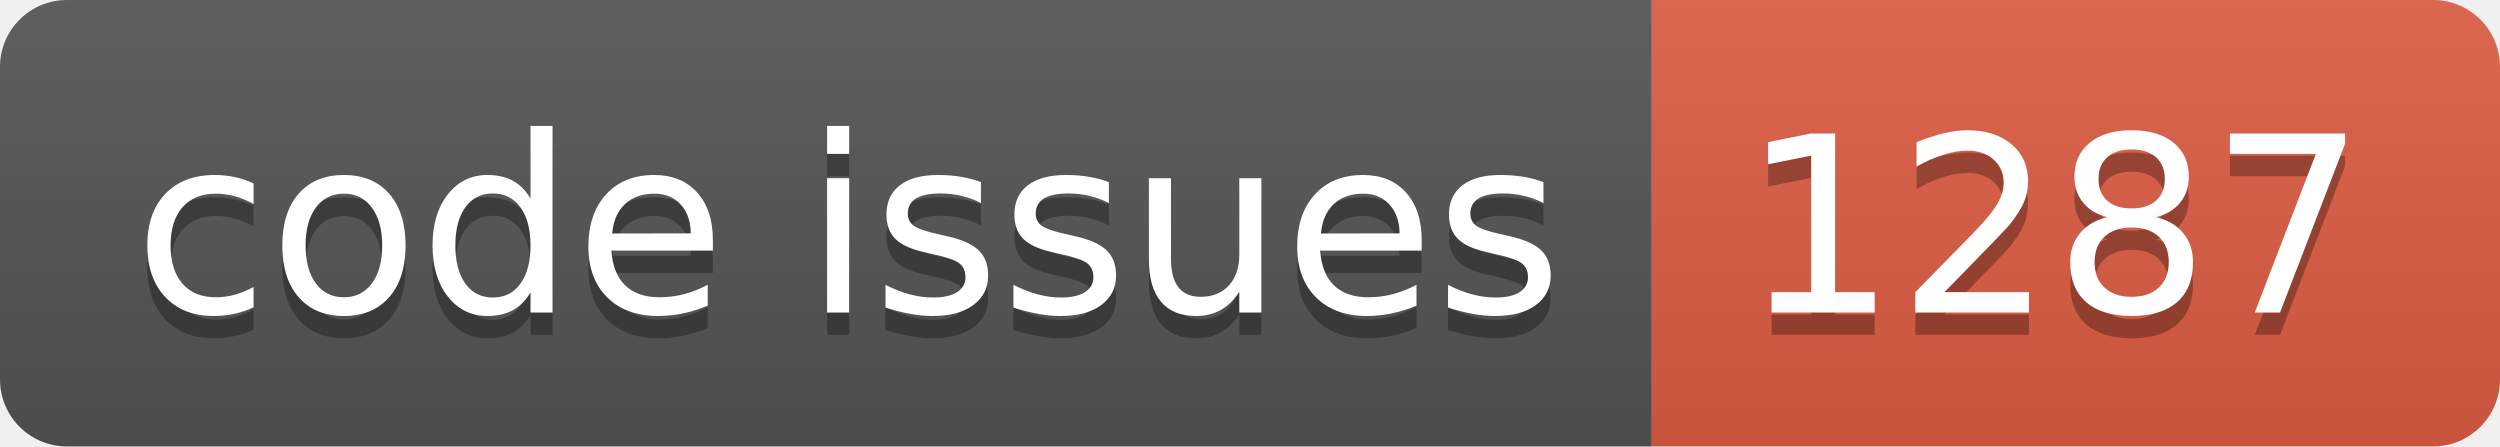
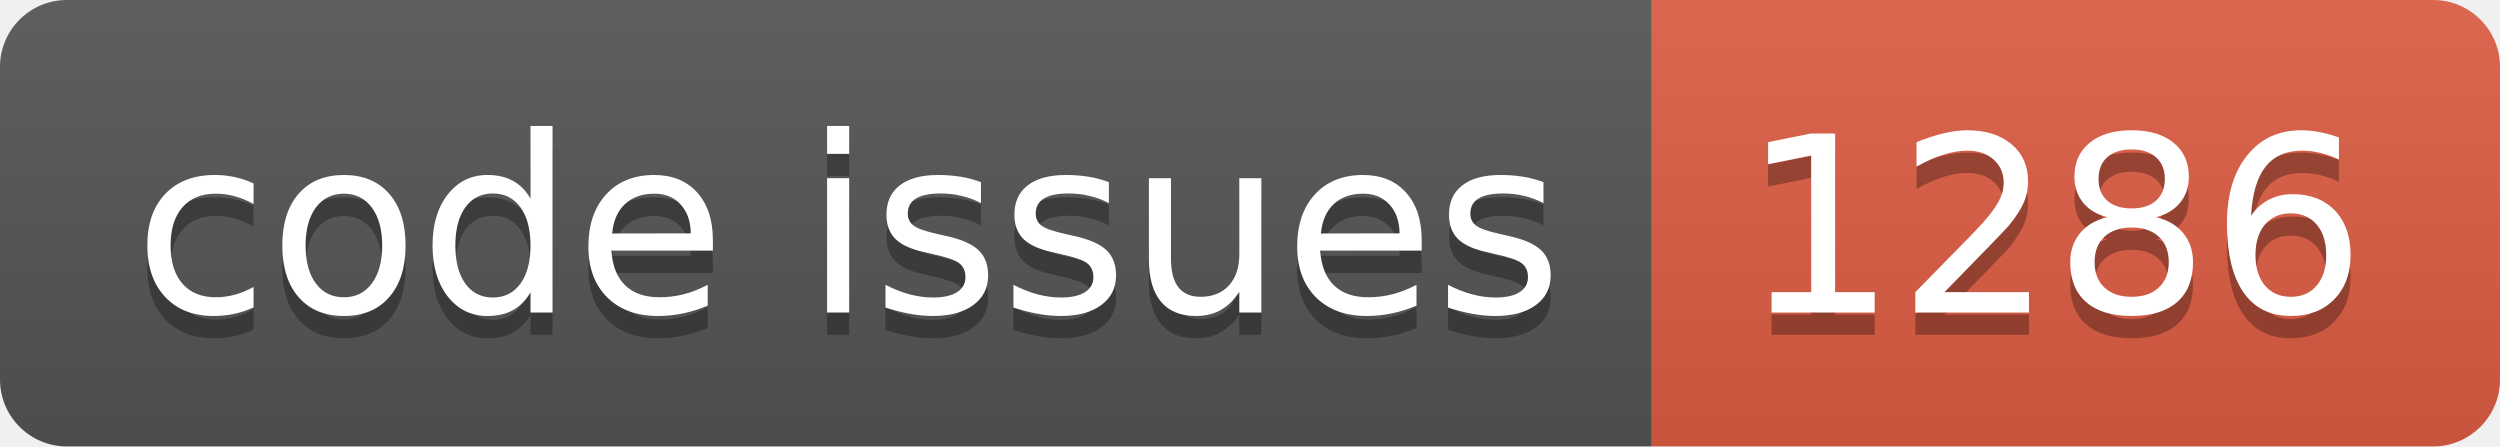
<svg xmlns="http://www.w3.org/2000/svg" width="112.0" height="20">
  <linearGradient id="smooth" x2="0" y2="100%">
    <stop offset="0" stop-color="#bbb" stop-opacity=".1" />
    <stop offset="1" stop-opacity=".1" />
  </linearGradient>
  <clipPath id="round">
    <rect width="112.0" height="20" rx="3" fill="#fff" />
  </clipPath>
  <g clip-path="url(#round)">
    <rect width="74.0" height="20" fill="#555" />
    <rect x="74.0" width="38.0" height="20" fill="#e05d44" />
    <rect width="112.0" height="20" fill="url(#smooth)" />
  </g>
  <g fill="#fff" text-anchor="middle" font-family="DejaVu Sans,Verdana,Geneva,sans-serif" font-size="110">
    <text x="380.0" y="150" fill="#010101" fill-opacity=".3" transform="scale(0.1)" textLength="640.0" lengthAdjust="spacing">code issues</text>
    <text x="380.0" y="140" transform="scale(0.1)" textLength="640.0" lengthAdjust="spacing">code issues</text>
-     <text x="920.0" y="150" fill="#010101" fill-opacity=".3" transform="scale(0.1)" textLength="280.0" lengthAdjust="spacing">1287</text>
-     <text x="920.0" y="140" transform="scale(0.1)" textLength="280.0" lengthAdjust="spacing">1287</text>
+     <text x="920.0" y="150" fill="#010101" fill-opacity=".3" transform="scale(0.1)" textLength="280.0" lengthAdjust="spacing">1286</text>
+     <text x="920.0" y="140" transform="scale(0.1)" textLength="280.0" lengthAdjust="spacing">1286</text>
  </g>
</svg>
